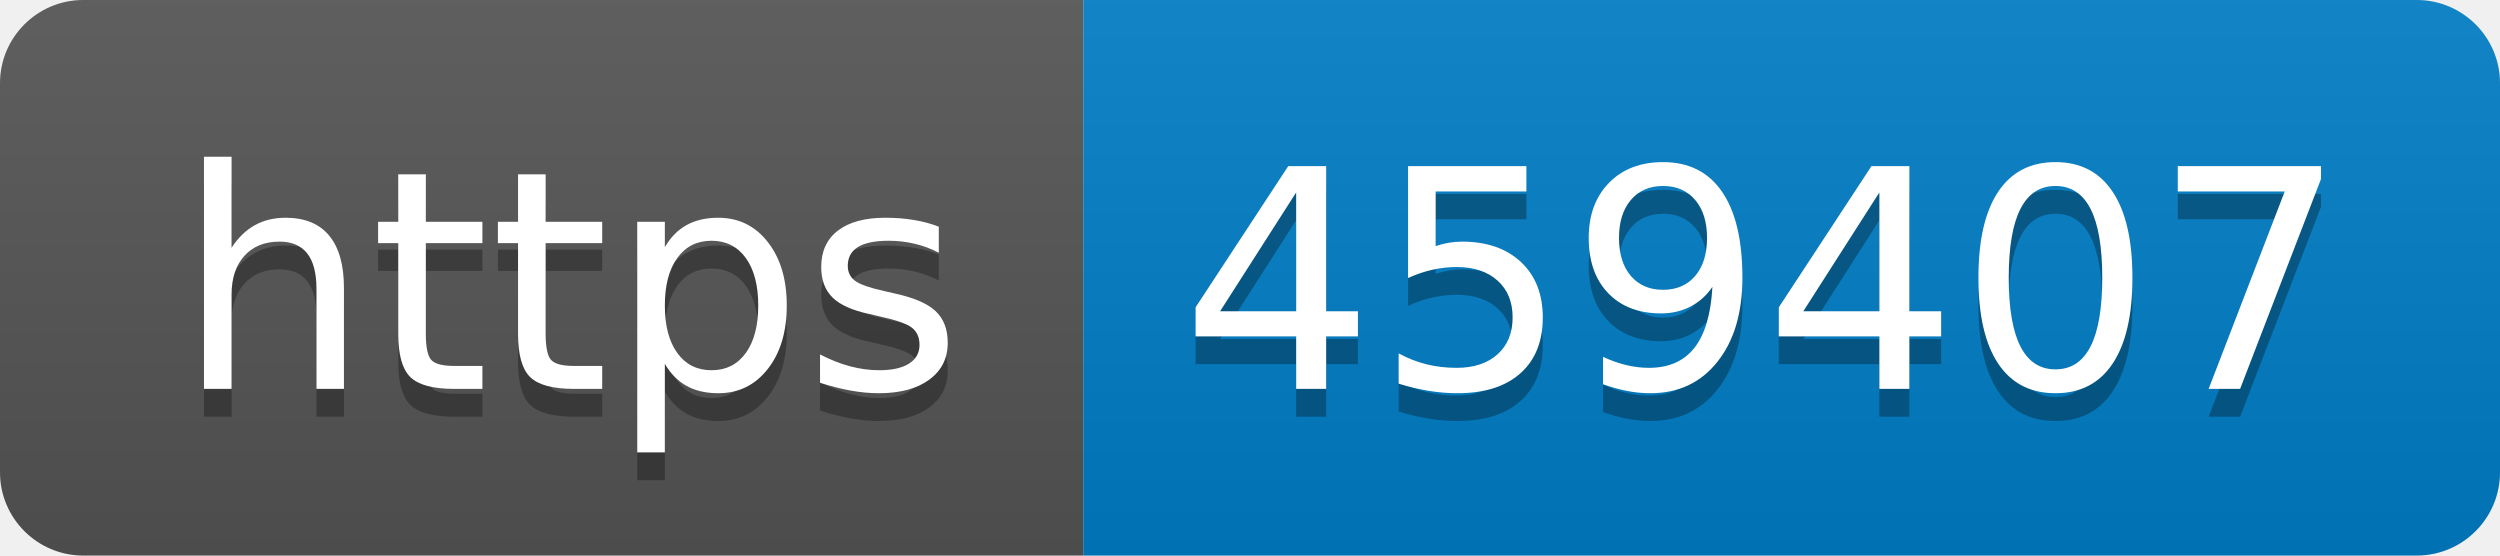
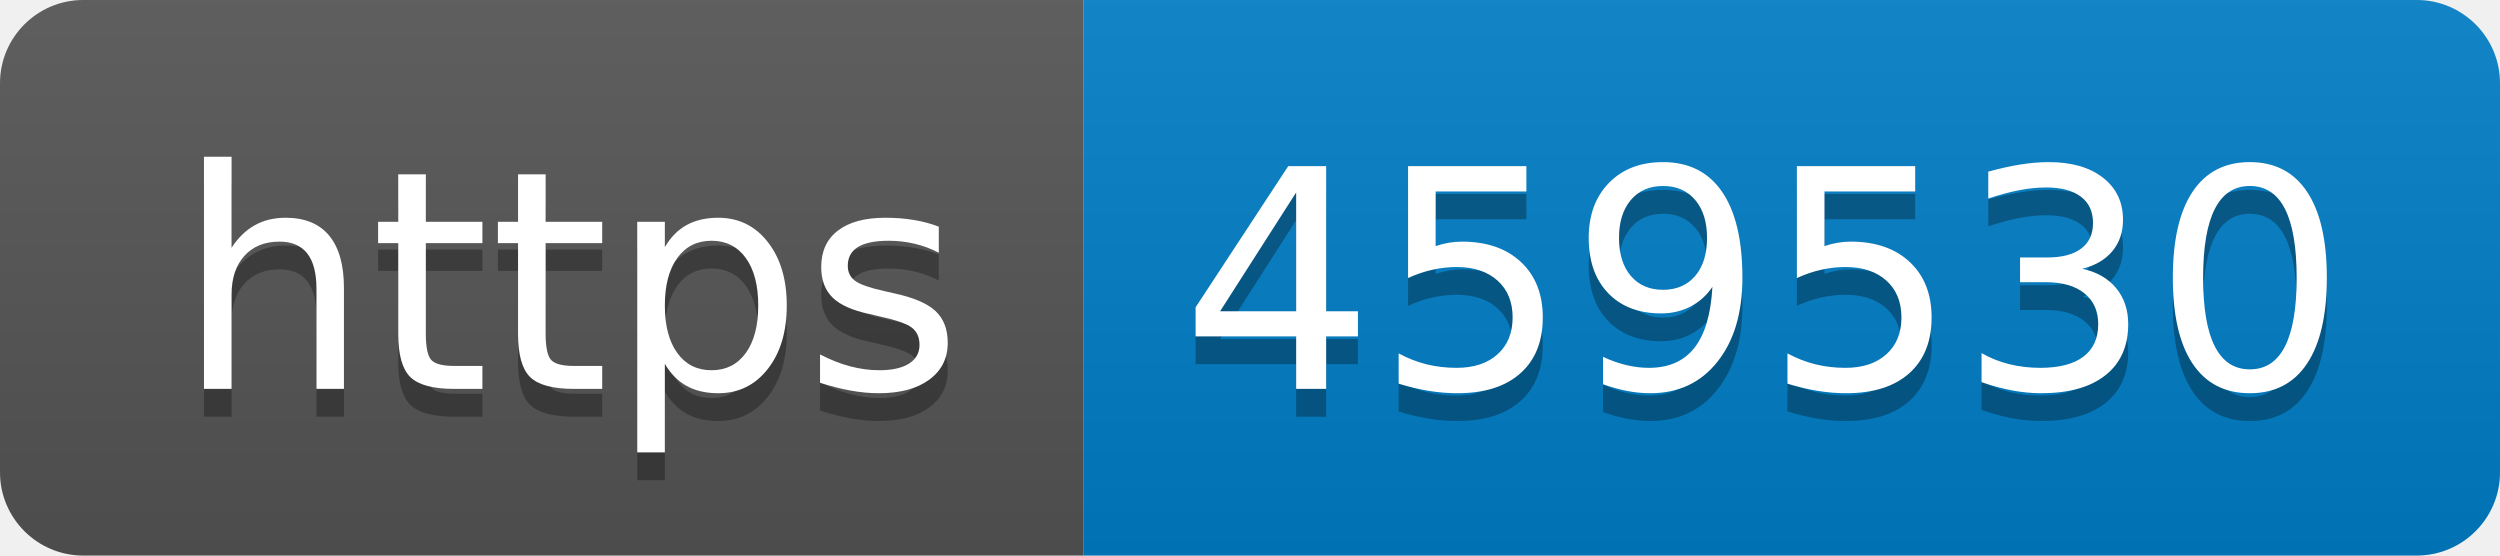
- <svg xmlns="http://www.w3.org/2000/svg" width="90" height="20" role="img" aria-label="https: 459407">
+ <svg xmlns="http://www.w3.org/2000/svg" width="90" height="20" role="img" aria-label="https: 459530">
  <linearGradient id="s" x2="0" y2="100%">
    <stop offset="0" stop-color="#bbb" stop-opacity=".1" />
    <stop offset="1" stop-opacity=".1" />
  </linearGradient>
  <clipPath id="r">
    <rect width="90" height="20" rx="3" fill="#fff" />
  </clipPath>
  <g clip-path="url(#r)">
    <rect width="39" height="20" fill="#555" />
    <rect x="39" width="51" height="20" fill="#007ec6" />
    <rect width="90" height="20" fill="url(#s)" />
  </g>
  <g fill="#fff" text-anchor="middle" font-family="Verdana,Geneva,DejaVu Sans,sans-serif" text-rendering="geometricPrecision" font-size="110">
    <text aria-hidden="true" x="205" y="150" fill="#010101" fill-opacity=".3" transform="scale(.1)" textLength="290">https</text>
    <text x="205" y="140" transform="scale(.1)" fill="#fff" textLength="290">https</text>
-     <text aria-hidden="true" x="635" y="150" fill="#010101" fill-opacity=".3" transform="scale(.1)" textLength="410">459407</text>
-     <text x="635" y="140" transform="scale(.1)" fill="#fff" textLength="410">459407</text>
+     <text aria-hidden="true" x="635" y="150" fill="#010101" fill-opacity=".3" transform="scale(.1)" textLength="410">459530</text>
+     <text x="635" y="140" transform="scale(.1)" fill="#fff" textLength="410">459530</text>
  </g>
</svg>
